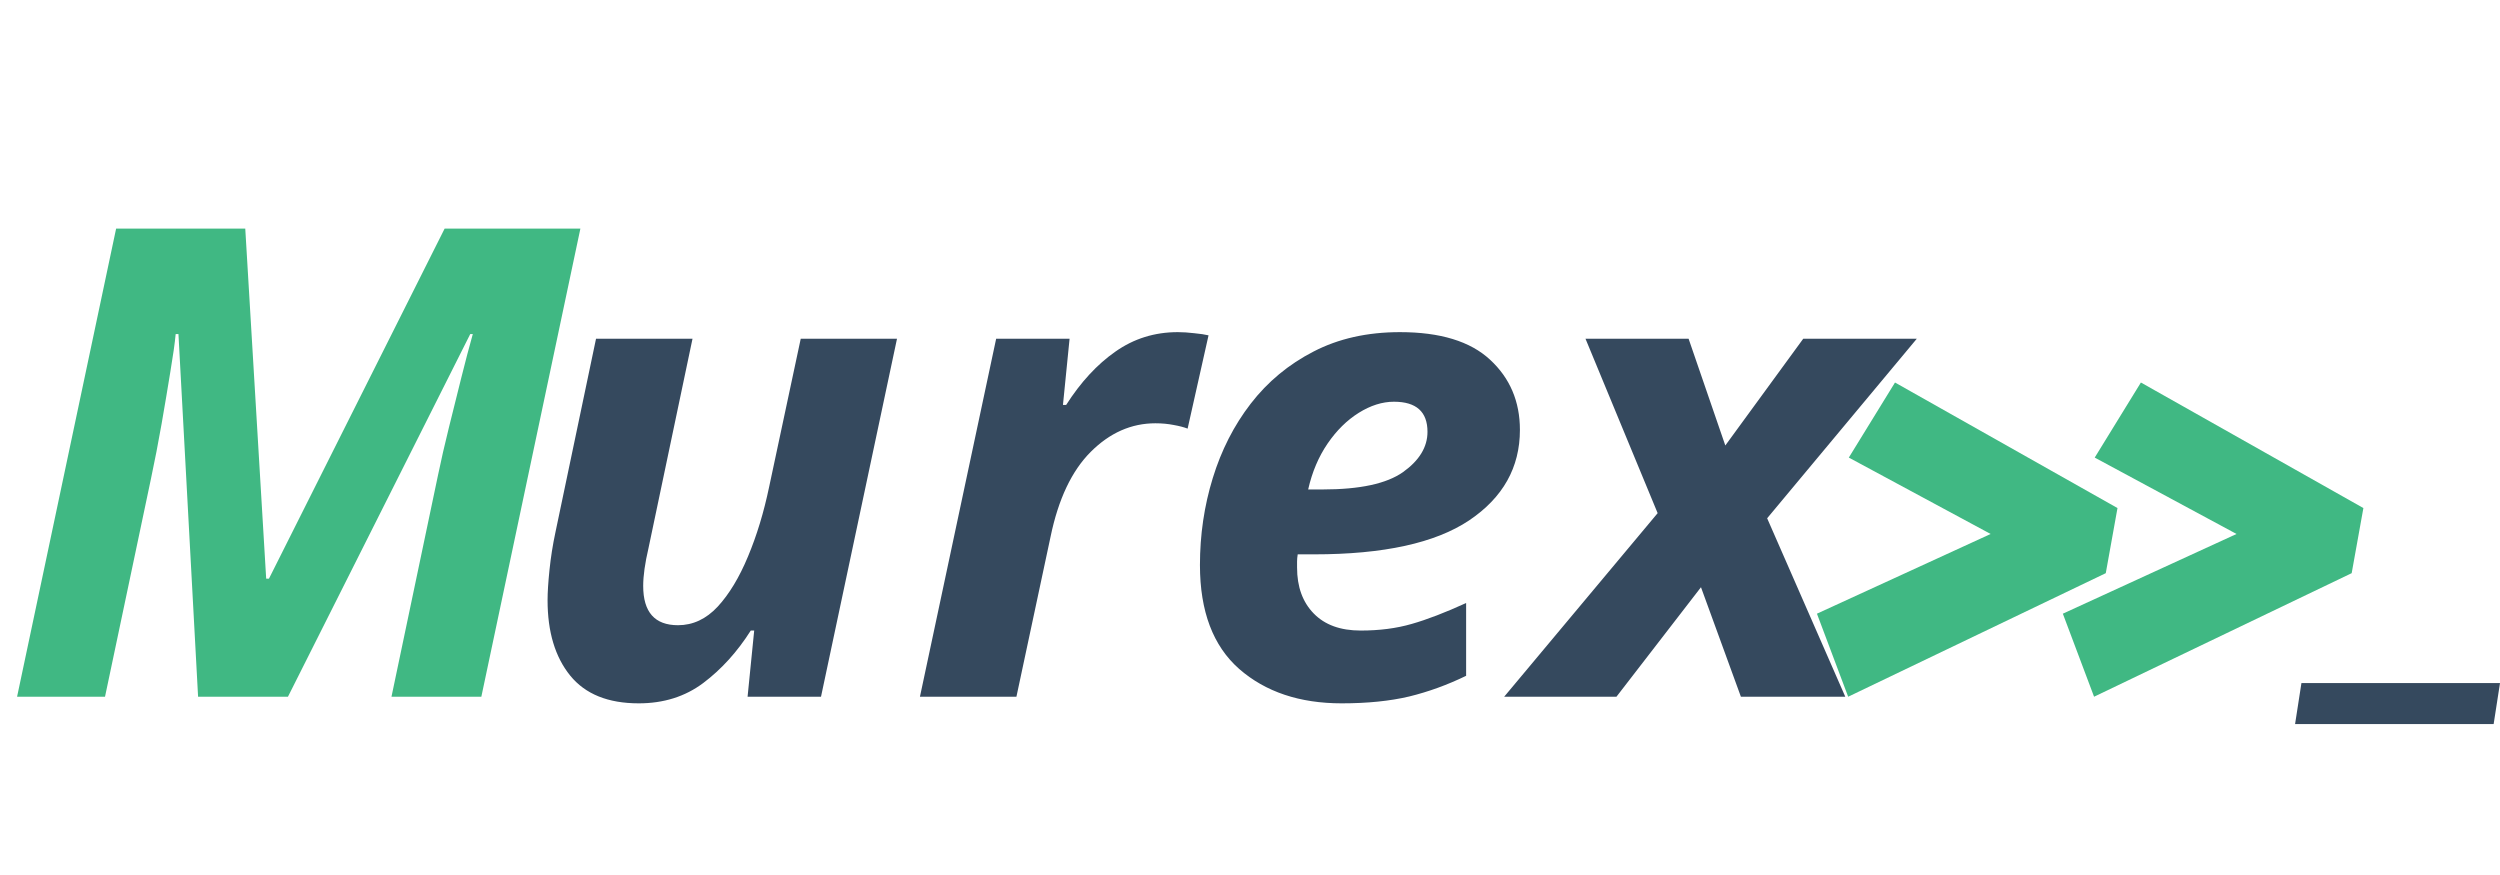
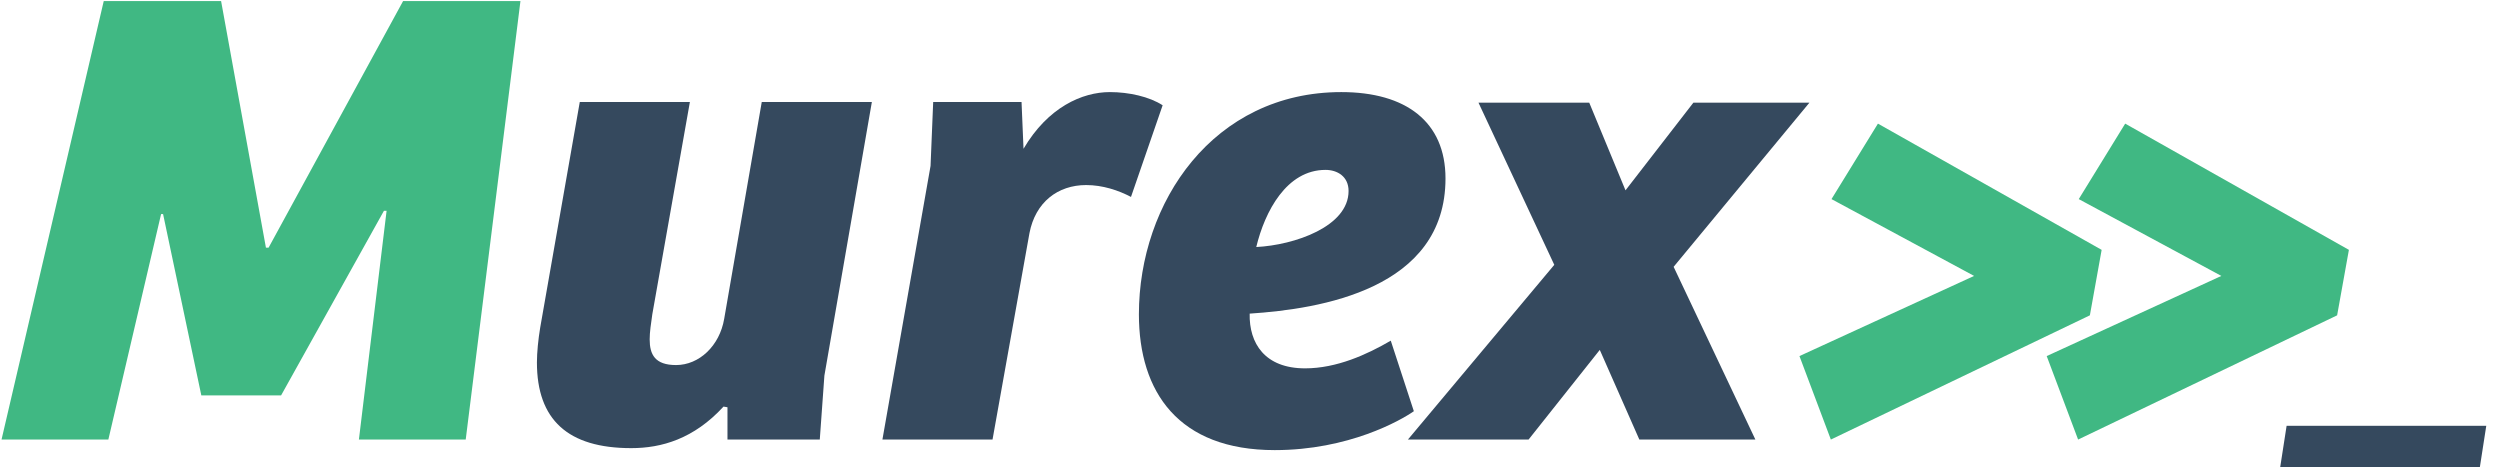
- <svg xmlns="http://www.w3.org/2000/svg" width="183px" height="64px" viewBox="0 0 183 64" version="1.1">
+ <svg xmlns="http://www.w3.org/2000/svg" width="182px" height="34px" viewBox="0 0 182 34" version="1.1">
  <g id="Page-1" stroke="none" stroke-width="1" fill="none" fill-rule="evenodd">
-     <g id="Murex">
-       <text font-family="Bree-BoldOblique, Bree" font-size="48" font-style="italic" font-weight="bold">
-         <tspan x="0" y="51" fill="#40B883">M</tspan>
-         <tspan x="37.488" y="51" fill="#35495E">urex</tspan>
-       </text>
-       <polygon id="Path" fill="#40B883" fill-rule="nonzero" points="145.714 39.087 133 44.922 135.286 51 154.143 41.956 155 37.19 138.714 28 135.333 33.495" />
-       <polygon id="Path" fill="#40B883" fill-rule="nonzero" points="163.714 39.087 151 44.922 153.286 51 172.143 41.956 173 37.19 156.714 28 153.333 33.495" />
-       <polygon id="Path" fill="#35495E" fill-rule="nonzero" points="168 53 182.535 53 183 50 168.465 50" />
+     <g id="murex" transform="translate(0.112, 0.08)" fill-rule="nonzero">
+       <polygon id="Path" fill="#40B883" points="19.44 17.952 19.248 17.952 15.984 0 7.44 0 -8.8817842e-15 31.92 7.776 31.92 11.616 15.504 11.76 15.504 14.544 28.704 20.352 28.704 27.84 15.264 28.032 15.264 26.016 31.92 33.792 31.92 37.776 0 29.232 0" />
+       <path d="M55.344,7.344 L52.608,23.136 C52.272,25.104 50.784,26.496 49.104,26.496 C47.568,26.496 47.184,25.728 47.184,24.624 C47.184,24.096 47.28,23.472 47.376,22.8 L50.112,7.344 L42.096,7.344 L39.216,23.76 C39.072,24.624 38.976,25.584 38.976,26.304 C38.976,30.48 41.232,32.544 45.84,32.544 C48.048,32.544 50.4,31.872 52.56,29.52 L52.848,29.568 L52.848,31.92 L59.568,31.92 L59.904,27.264 L63.36,7.344 L55.344,7.344 Z" id="Path" fill="#35495E" />
+       <path d="M74.832,16.896 C75.264,14.64 76.896,13.392 78.96,13.392 C80.16,13.392 81.312,13.776 82.224,14.256 L84.528,7.584 C83.568,6.96 82.08,6.624 80.688,6.624 C78.672,6.624 76.176,7.728 74.4,10.752 L74.256,7.344 L67.824,7.344 L67.632,12 L64.128,31.92 L72.144,31.92 L74.832,16.896 Z" id="Path" fill="#35495E" />
+       <path d="M98.064,13.824 C98.064,16.416 94.128,17.76 91.344,17.904 C91.968,15.312 93.552,12.288 96.384,12.288 C97.248,12.288 98.064,12.768 98.064,13.824 Z M97.536,6.624 C88.224,6.624 82.8,14.64 82.8,22.8 C82.8,28.464 85.68,32.688 92.688,32.688 C98.064,32.688 101.856,30.528 102.816,29.856 L101.136,24.72 C99.408,25.728 97.2,26.736 94.896,26.736 C91.968,26.736 90.816,24.912 90.864,22.752 C96,22.416 105.12,20.976 105.12,12.912 C105.12,8.784 102.24,6.624 97.536,6.624 Z" id="Shape" fill="#35495E" />
+       <polygon id="Path" fill="#35495E" points="123.168 7.392 118.224 13.776 115.584 7.392 107.52 7.392 113.04 19.2 102.384 31.92 111.168 31.92 116.352 25.392 119.232 31.92 127.68 31.92 121.728 19.344 131.616 7.392" />
+       <polygon id="Path" fill="#40B883" points="143.602 20.007 130.888 25.842 133.174 31.92 152.031 22.876 152.888 18.11 136.602 8.92 133.221 14.415" />
+       <polygon id="Path" fill="#40B883" points="161.602 20.007 148.888 25.842 151.174 31.92 170.031 22.876 170.888 18.11 154.602 8.92 151.221 14.415" />
+       <polygon id="Path" fill="#35495E" points="165.888 33.92 180.423 33.92 180.888 30.92 166.353 30.92" />
    </g>
  </g>
</svg>
